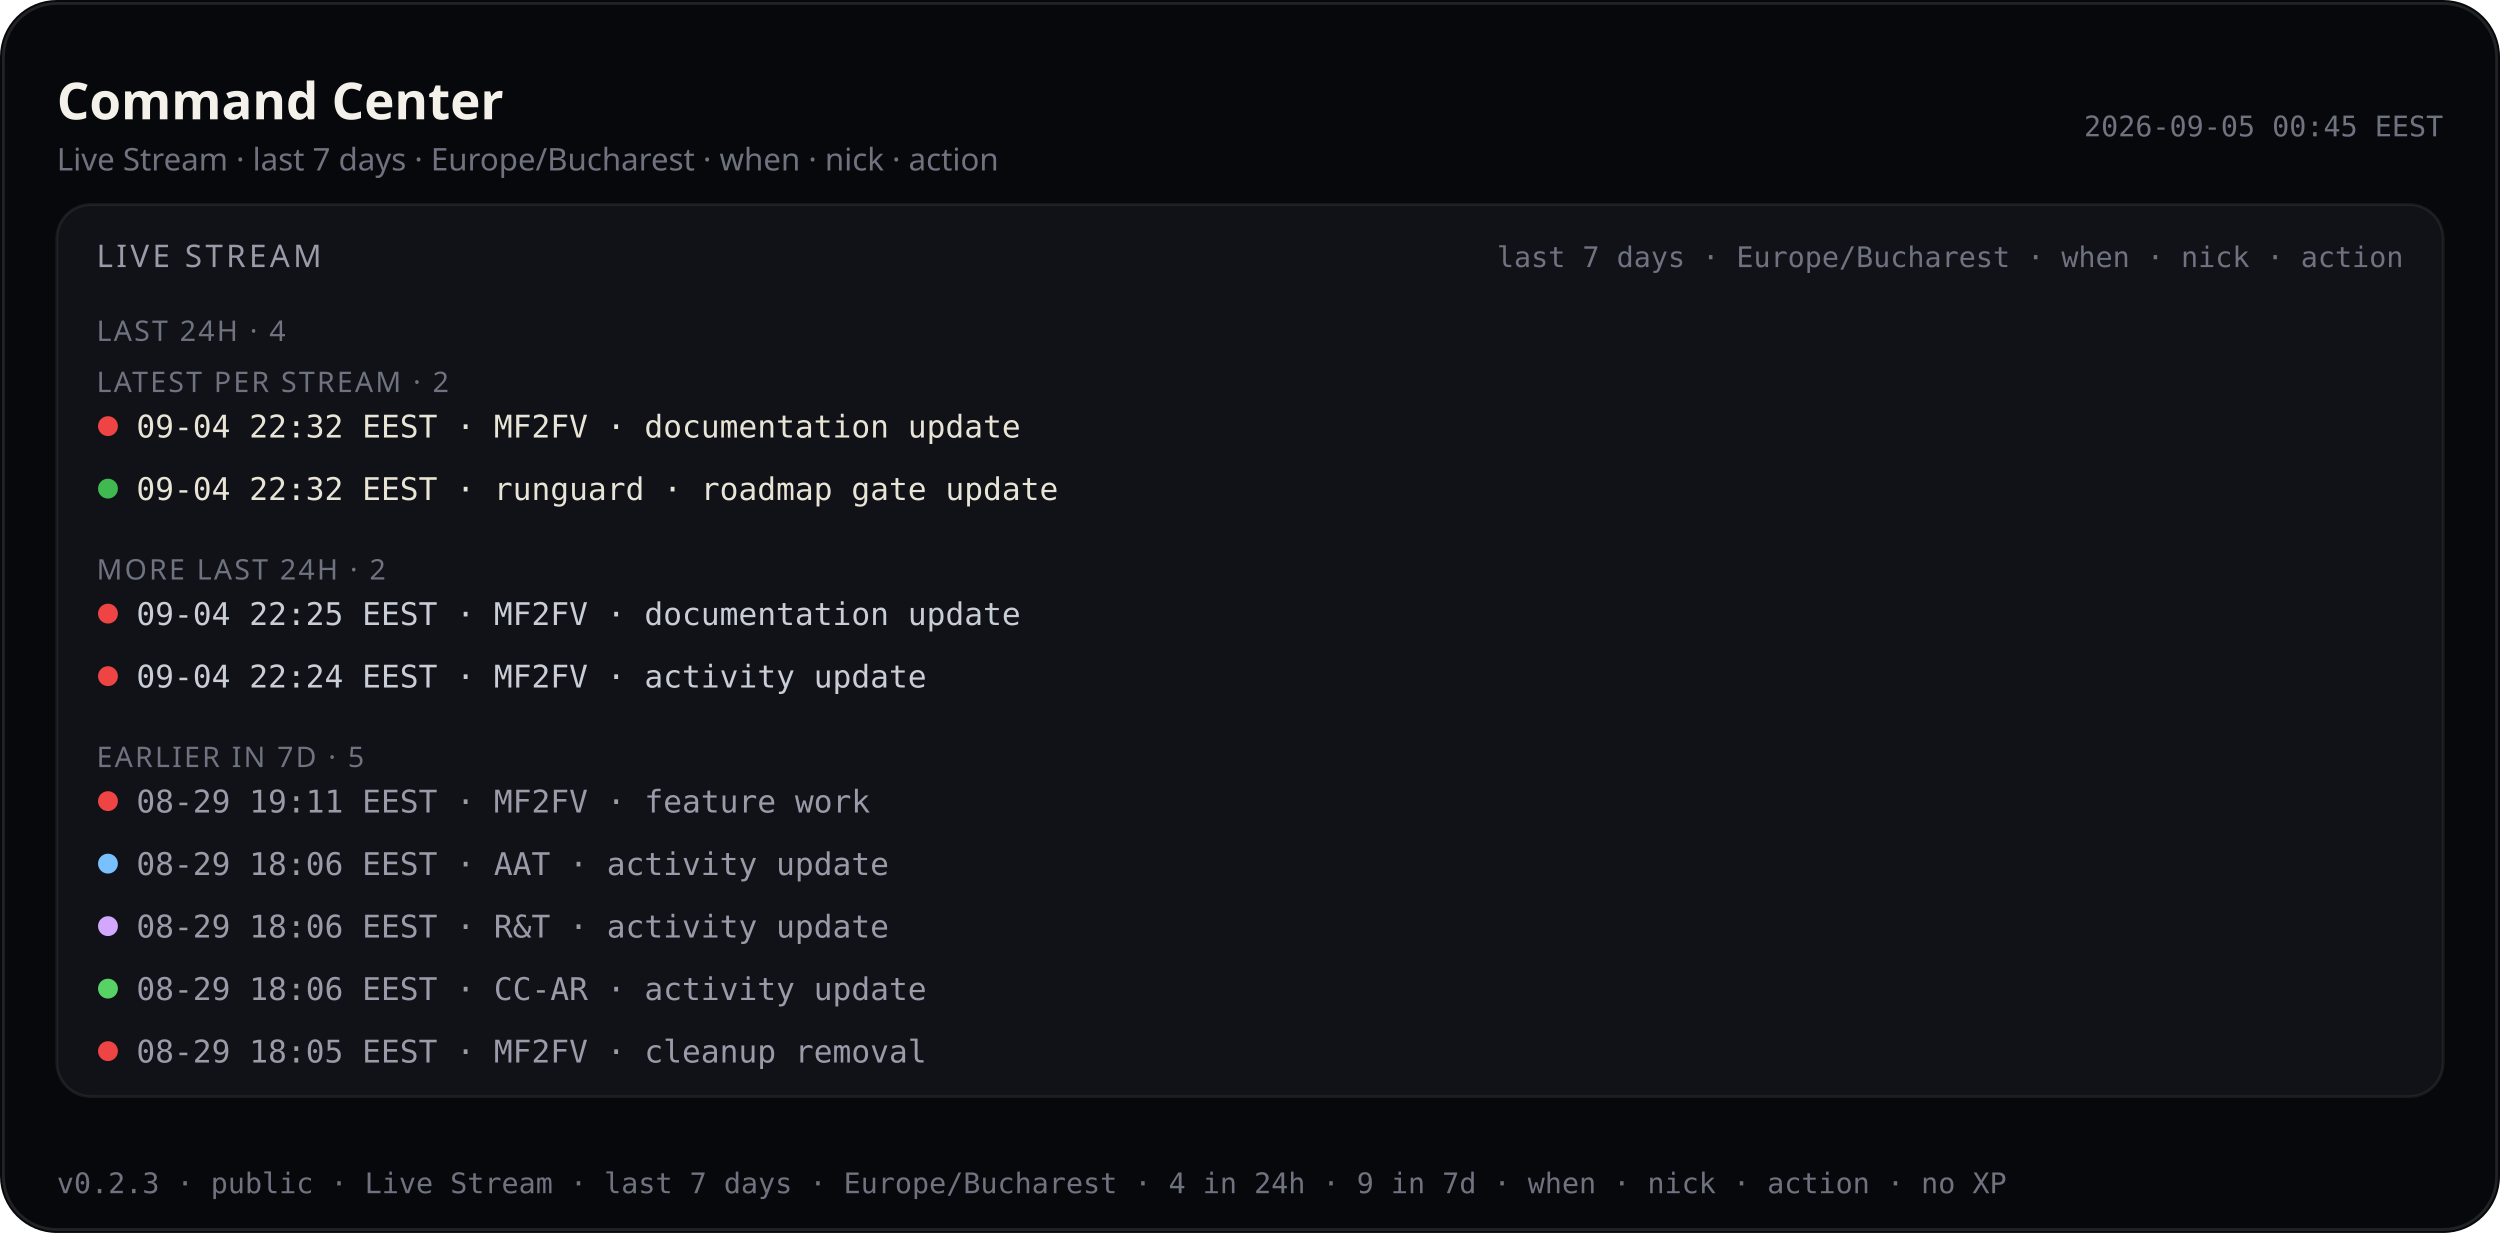
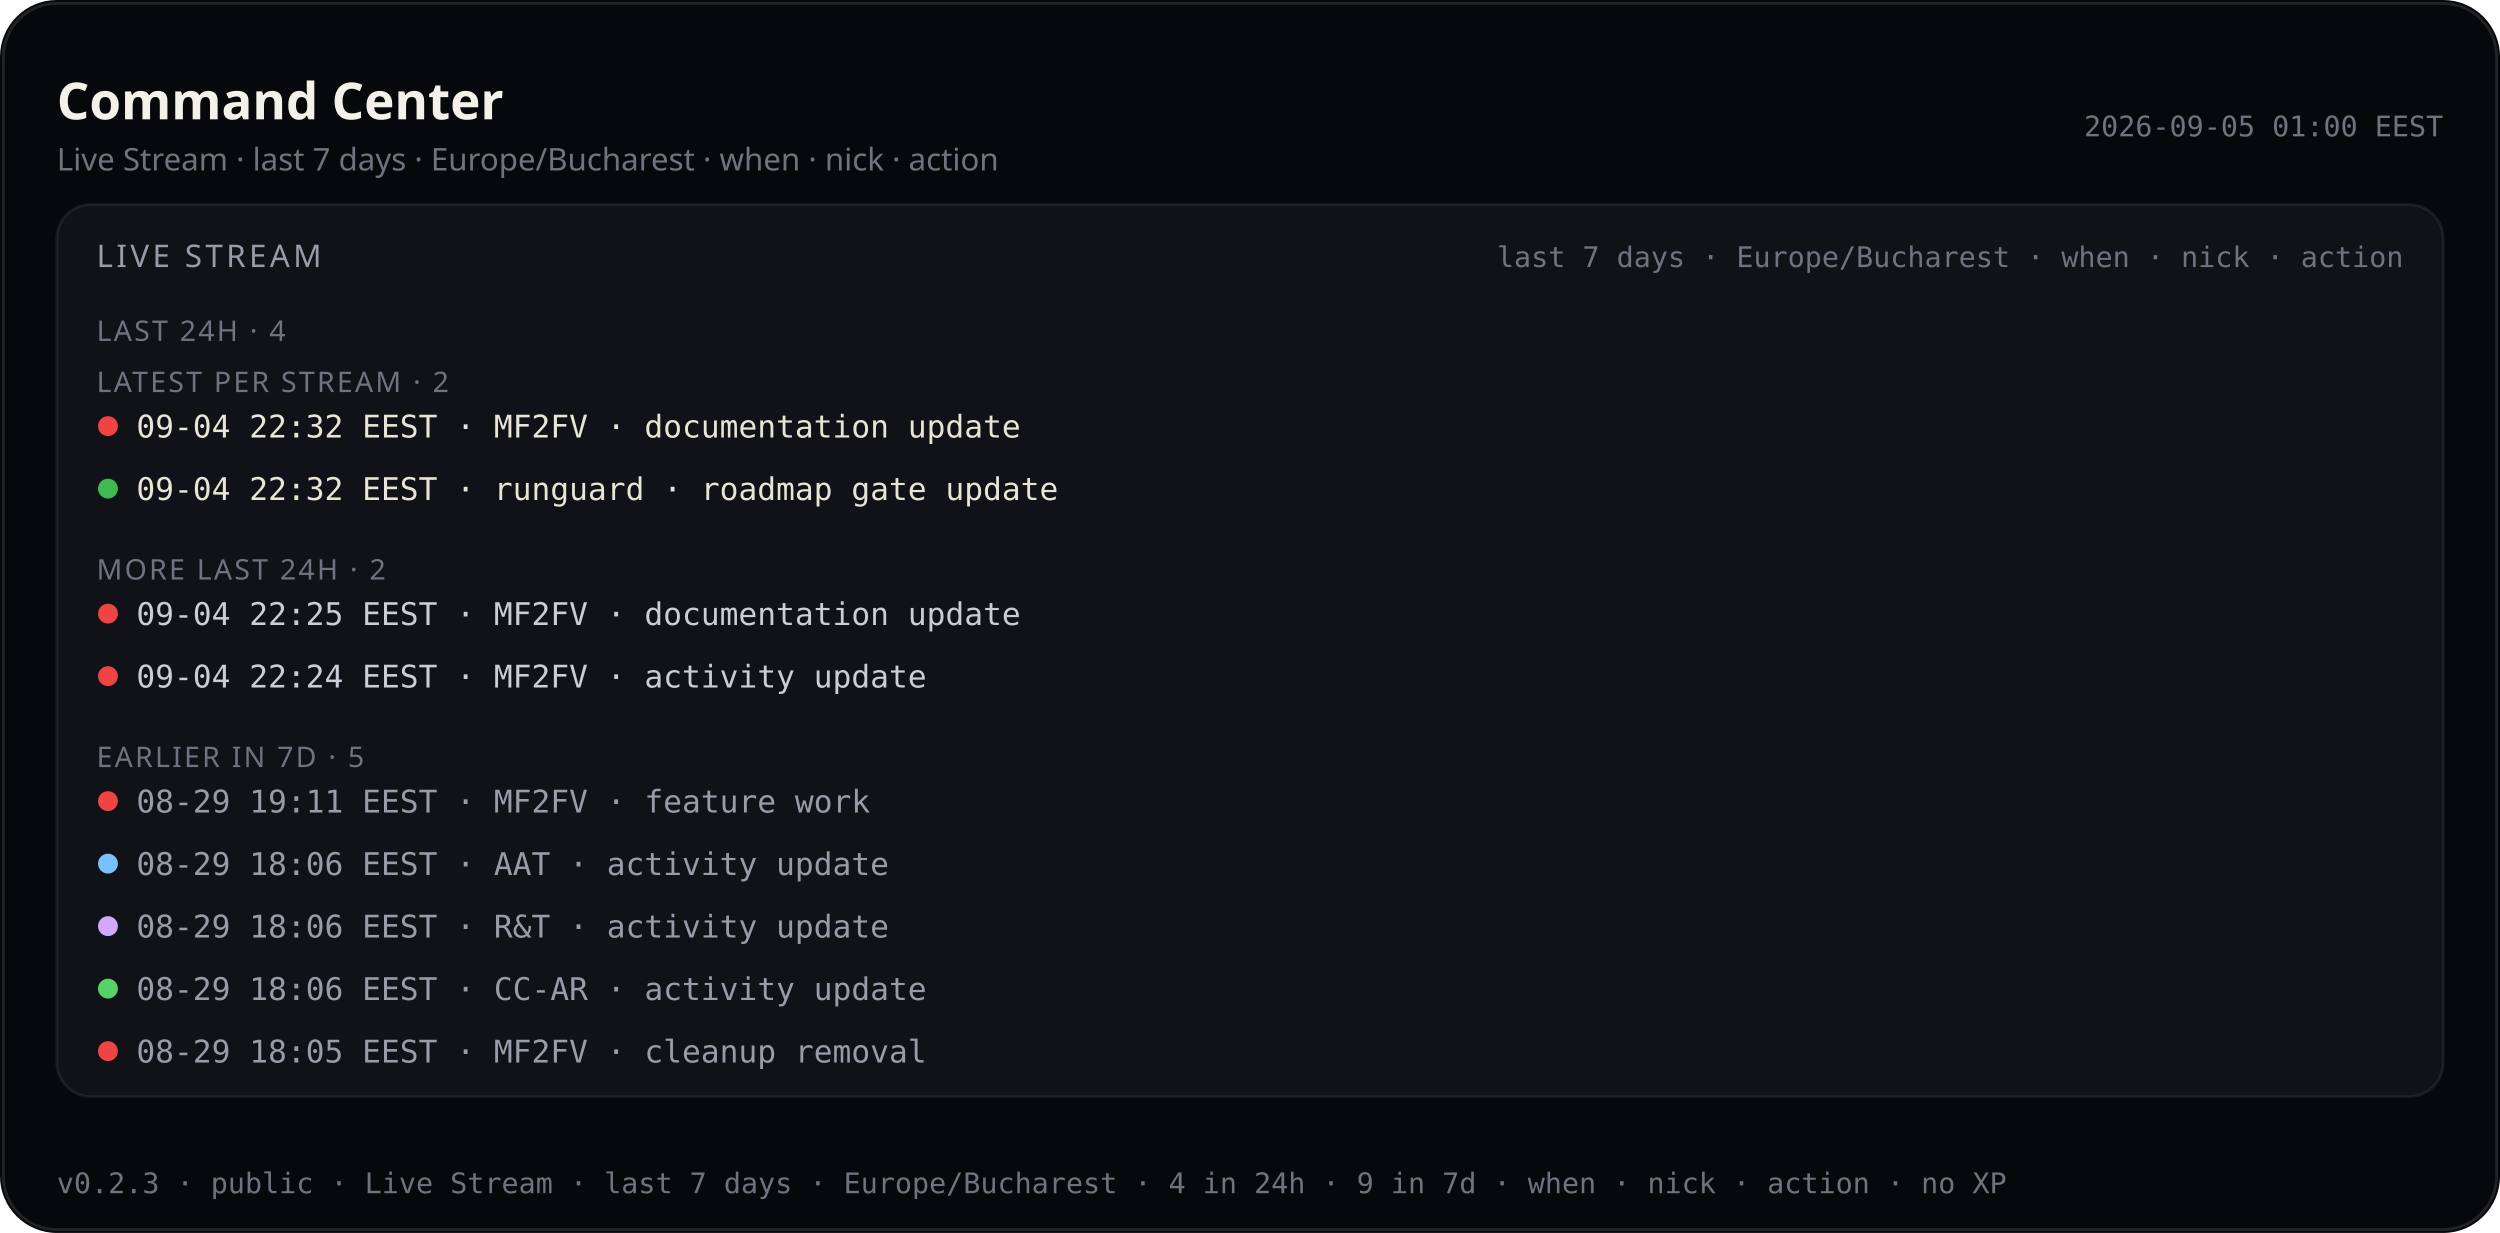
<svg xmlns="http://www.w3.org/2000/svg" viewBox="0 0 880 434.0" width="880" height="434.0" role="img" aria-label="Command Center — Live Stream last 7 days (public)">
  <rect width="880" height="434.0" rx="20" fill="#07080b" />
  <rect x="1.2" y="1.2" width="877.6" height="431.6" rx="18.8" fill="none" stroke="rgba(232,228,214,0.12)" />
  <text x="20" y="42" fill="#f4f1ea" font-size="18" font-family="ui-sans-serif, system-ui, sans-serif" font-weight="600">Command Center</text>
  <text x="20" y="60" fill="#6f7380" font-size="11" font-family="ui-sans-serif, system-ui, sans-serif">Live Stream · last 7 days · Europe/Bucharest · when · nick · action</text>
-   <text x="860" y="48" fill="#6f7380" font-size="10" text-anchor="end" font-family="ui-monospace, SFMono-Regular, monospace">2026-09-05 00:45 EEST</text>
+   <text x="860" y="48" fill="#6f7380" font-size="10" text-anchor="end" font-family="ui-monospace, SFMono-Regular, monospace">2026-09-05 01:00 EEST</text>
  <rect x="20" y="72" width="840" height="314.0" rx="12" fill="#101218" stroke="rgba(232,228,214,0.08)" />
  <text x="34" y="94" fill="#9a9aa8" font-size="11" font-family="ui-sans-serif, system-ui, sans-serif" letter-spacing="1.2">LIVE STREAM</text>
  <text x="846" y="94" fill="#6f7380" font-size="10" text-anchor="end" font-family="ui-monospace, SFMono-Regular, monospace">last 7 days · Europe/Bucharest · when · nick · action</text>
  <defs>
    <clipPath id="live-stream-clip-pub">
      <rect x="20" y="72" width="840" height="314.0" />
    </clipPath>
  </defs>
  <g clip-path="url(#live-stream-clip-pub)">
    <text x="34" y="120" fill="#6f7380" font-size="10" font-family="ui-sans-serif, system-ui, sans-serif" letter-spacing="0.8">LAST 24H · 4</text>
    <text x="34" y="138.0" fill="#6f7380" font-size="10" font-family="ui-sans-serif, system-ui, sans-serif" letter-spacing="0.8">LATEST PER STREAM · 2</text>
    <circle cx="38" cy="150.0" r="3.5" fill="#ef4444" />
    <text x="48" y="154.0" fill="#e8e4d6" font-size="11" font-family="ui-monospace, SFMono-Regular, monospace">09-04 22:32 EEST · MF2FV · documentation update</text>
    <circle cx="38" cy="172.0" r="3.5" fill="#3fb950" />
    <text x="48" y="176.0" fill="#e8e4d6" font-size="11" font-family="ui-monospace, SFMono-Regular, monospace">09-04 22:32 EEST · runguard · roadmap gate update</text>
    <text x="34" y="204.0" fill="#6f7380" font-size="10" font-family="ui-sans-serif, system-ui, sans-serif" letter-spacing="0.8">MORE LAST 24H · 2</text>
    <circle cx="38" cy="216.0" r="3.5" fill="#ef4444" />
    <text x="48" y="220.0" fill="#c9cdd6" font-size="11" font-family="ui-monospace, SFMono-Regular, monospace">09-04 22:25 EEST · MF2FV · documentation update</text>
    <circle cx="38" cy="238.0" r="3.5" fill="#ef4444" />
    <text x="48" y="242.0" fill="#c9cdd6" font-size="11" font-family="ui-monospace, SFMono-Regular, monospace">09-04 22:24 EEST · MF2FV · activity update</text>
    <text x="34" y="270.0" fill="#6f7380" font-size="10" font-family="ui-sans-serif, system-ui, sans-serif" letter-spacing="0.8">EARLIER IN 7D · 5</text>
    <circle cx="38" cy="282.0" r="3.5" fill="#ef4444" />
    <text x="48" y="286.0" fill="#9a9aa8" font-size="11" font-family="ui-monospace, SFMono-Regular, monospace">08-29 19:11 EEST · MF2FV · feature work</text>
    <circle cx="38" cy="304.0" r="3.5" fill="#79c0ff" />
    <text x="48" y="308.0" fill="#9a9aa8" font-size="11" font-family="ui-monospace, SFMono-Regular, monospace">08-29 18:06 EEST · AAT · activity update</text>
    <circle cx="38" cy="326.0" r="3.5" fill="#d2a8ff" />
    <text x="48" y="330.0" fill="#9a9aa8" font-size="11" font-family="ui-monospace, SFMono-Regular, monospace">08-29 18:06 EEST · R&amp;T · activity update</text>
    <circle cx="38" cy="348.0" r="3.5" fill="#56d364" />
    <text x="48" y="352.0" fill="#9a9aa8" font-size="11" font-family="ui-monospace, SFMono-Regular, monospace">08-29 18:06 EEST · CC-AR · activity update</text>
    <circle cx="38" cy="370.0" r="3.5" fill="#ef4444" />
    <text x="48" y="374.0" fill="#9a9aa8" font-size="11" font-family="ui-monospace, SFMono-Regular, monospace">08-29 18:05 EEST · MF2FV · cleanup removal</text>
  </g>
  <text x="20" y="420.0" fill="#6f7380" font-size="10" font-family="ui-monospace, SFMono-Regular, monospace">v0.2.3 · public · Live Stream · last 7 days · Europe/Bucharest · 4 in 24h · 9 in 7d · when · nick · action · no XP</text>
</svg>
